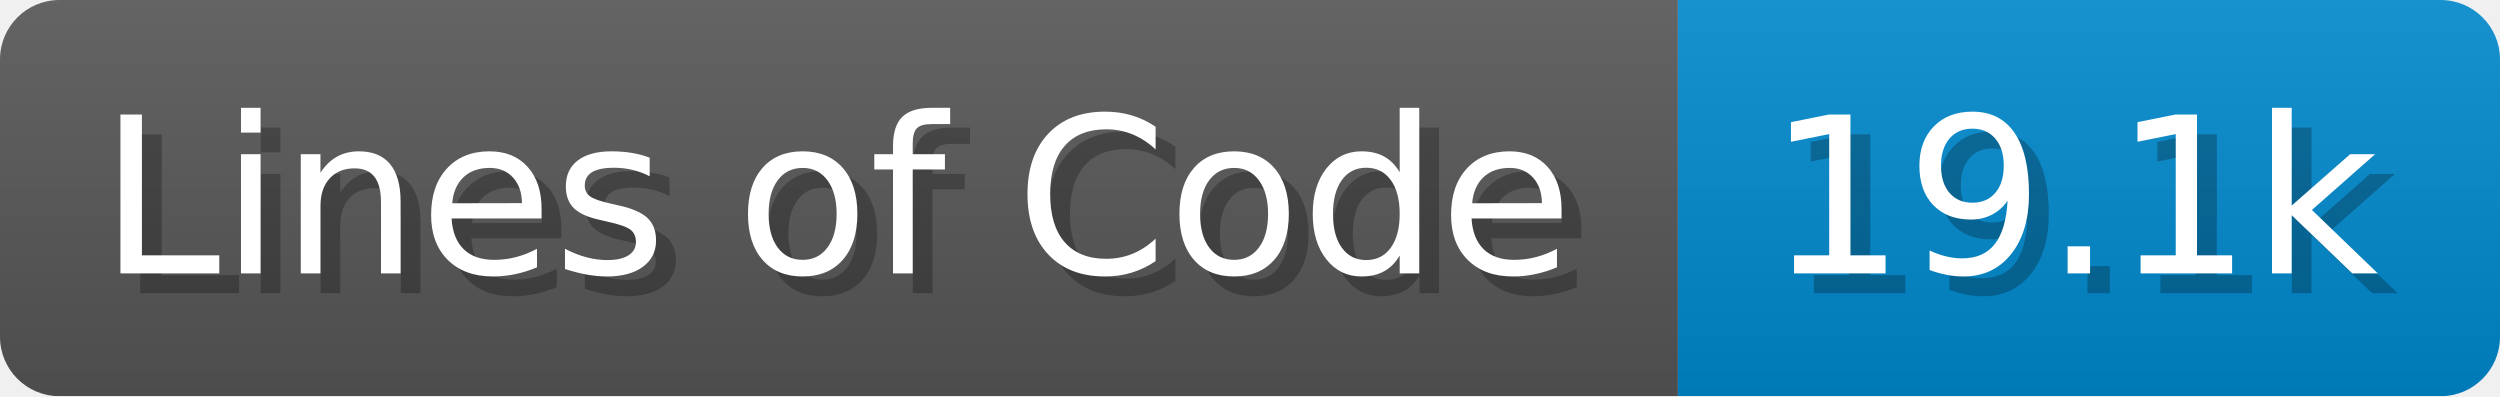
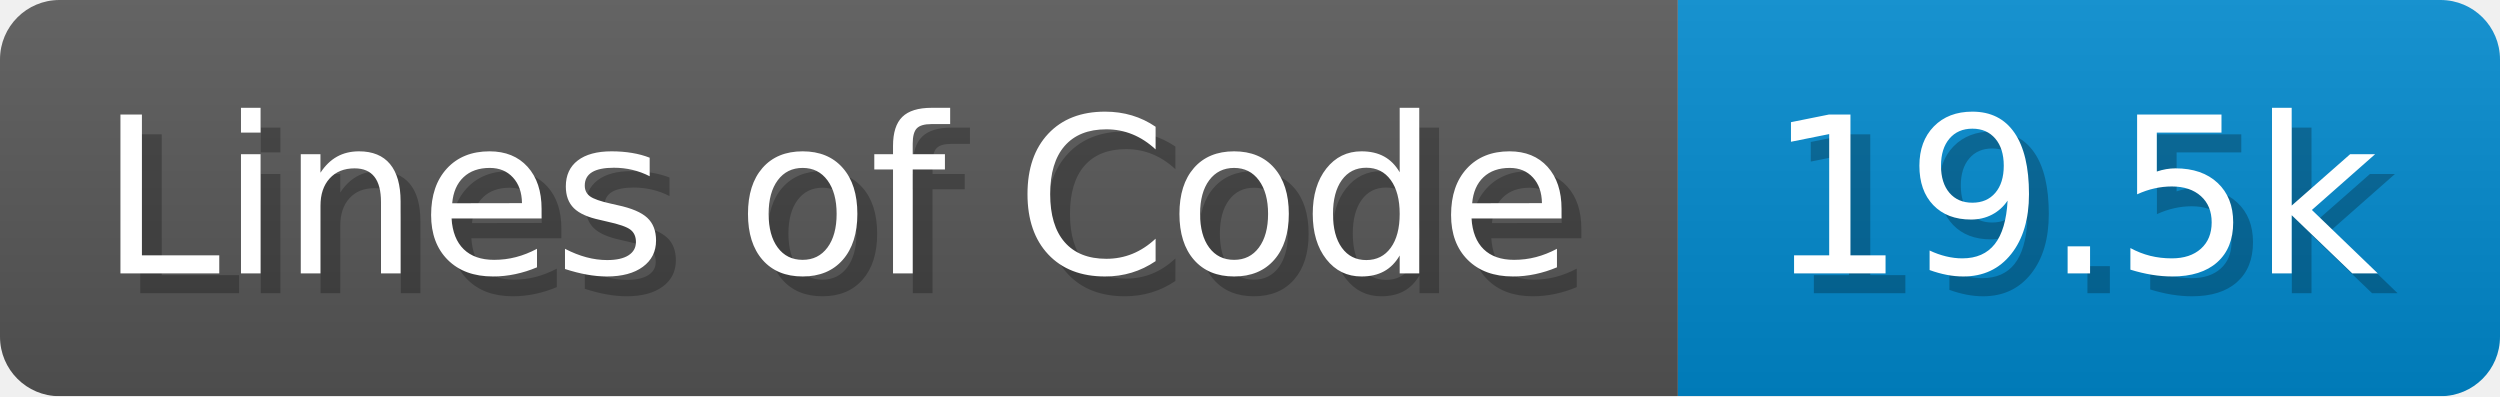
<svg xmlns="http://www.w3.org/2000/svg" width="126.2" height="20" viewBox="0 0 1262 200">
  <linearGradient id="a" x2="0" y2="100%">
    <stop offset="0" stop-opacity=".1" stop-color="#EEE" />
    <stop offset="1" stop-opacity=".1" />
  </linearGradient>
  <mask id="m">
    <rect width="1262" height="200" rx="30" fill="#FFF" />
  </mask>
  <g mask="url(#m)">
    <rect width="847" height="200" fill="#555" />
    <rect width="415" height="200" fill="#08C" x="847" />
    <rect width="1262" height="200" fill="url(#a)" />
  </g>
  <g fill="#fff" text-anchor="start" font-family="Verdana,DejaVu Sans,sans-serif" font-size="110">
    <text x="60" y="148" textLength="747" fill="#000" opacity="0.25">Lines of Code</text>
    <text x="50" y="138" textLength="747">Lines of Code</text>
-     <text x="902" y="148" textLength="315" fill="#000" opacity="0.25">19.1k</text>
-     <text x="892" y="138" textLength="315">19.1k</text>
+     <text x="902" y="148" textLength="315" fill="#000" opacity="0.25">19.5k</text>
+     <text x="892" y="138" textLength="315">19.5k</text>
  </g>
</svg>
